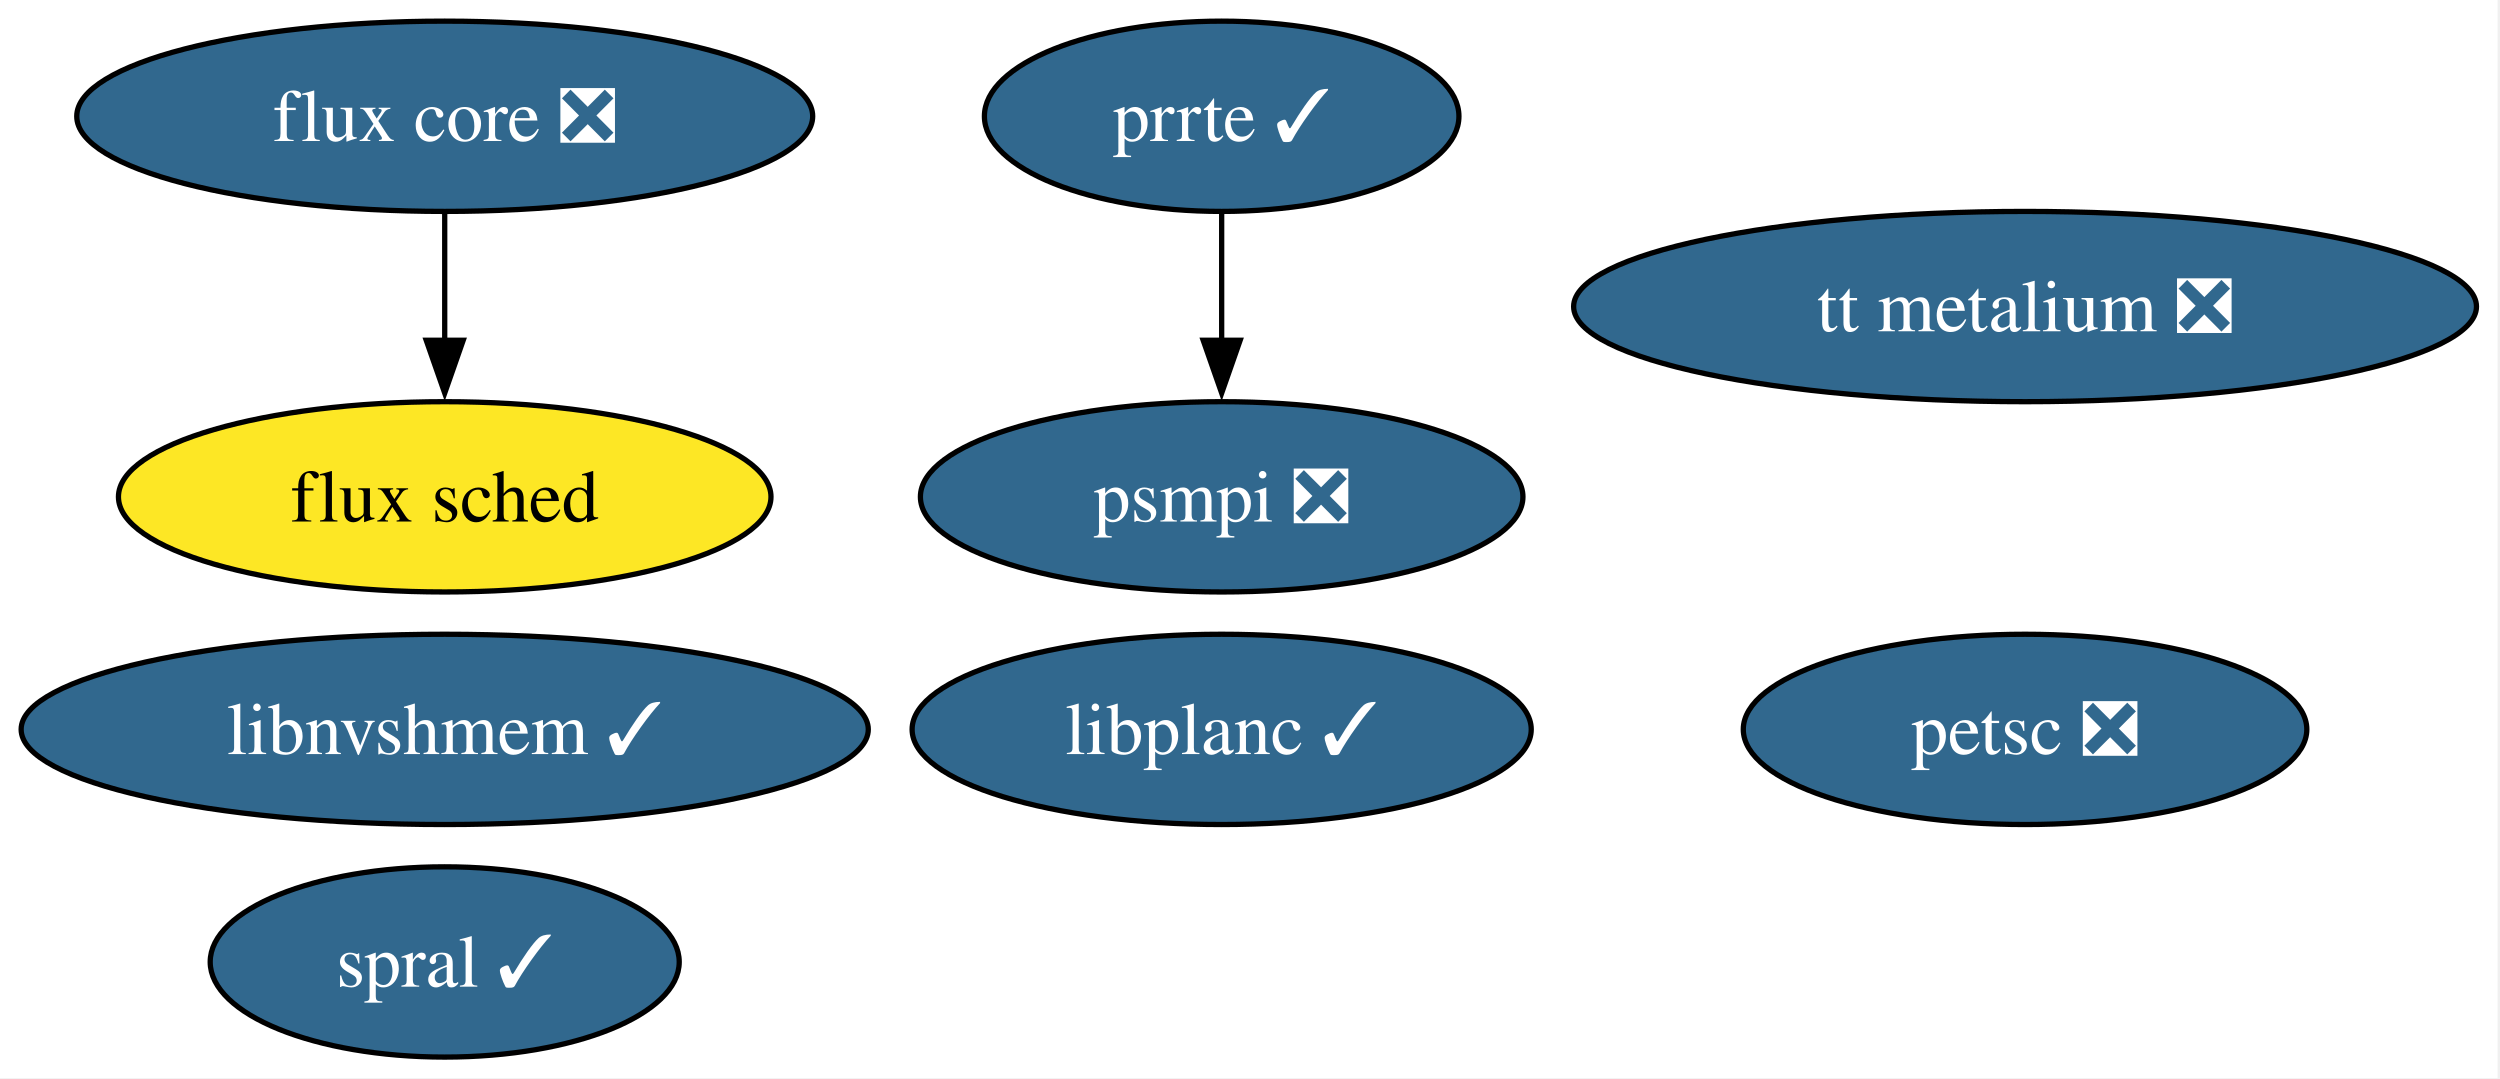
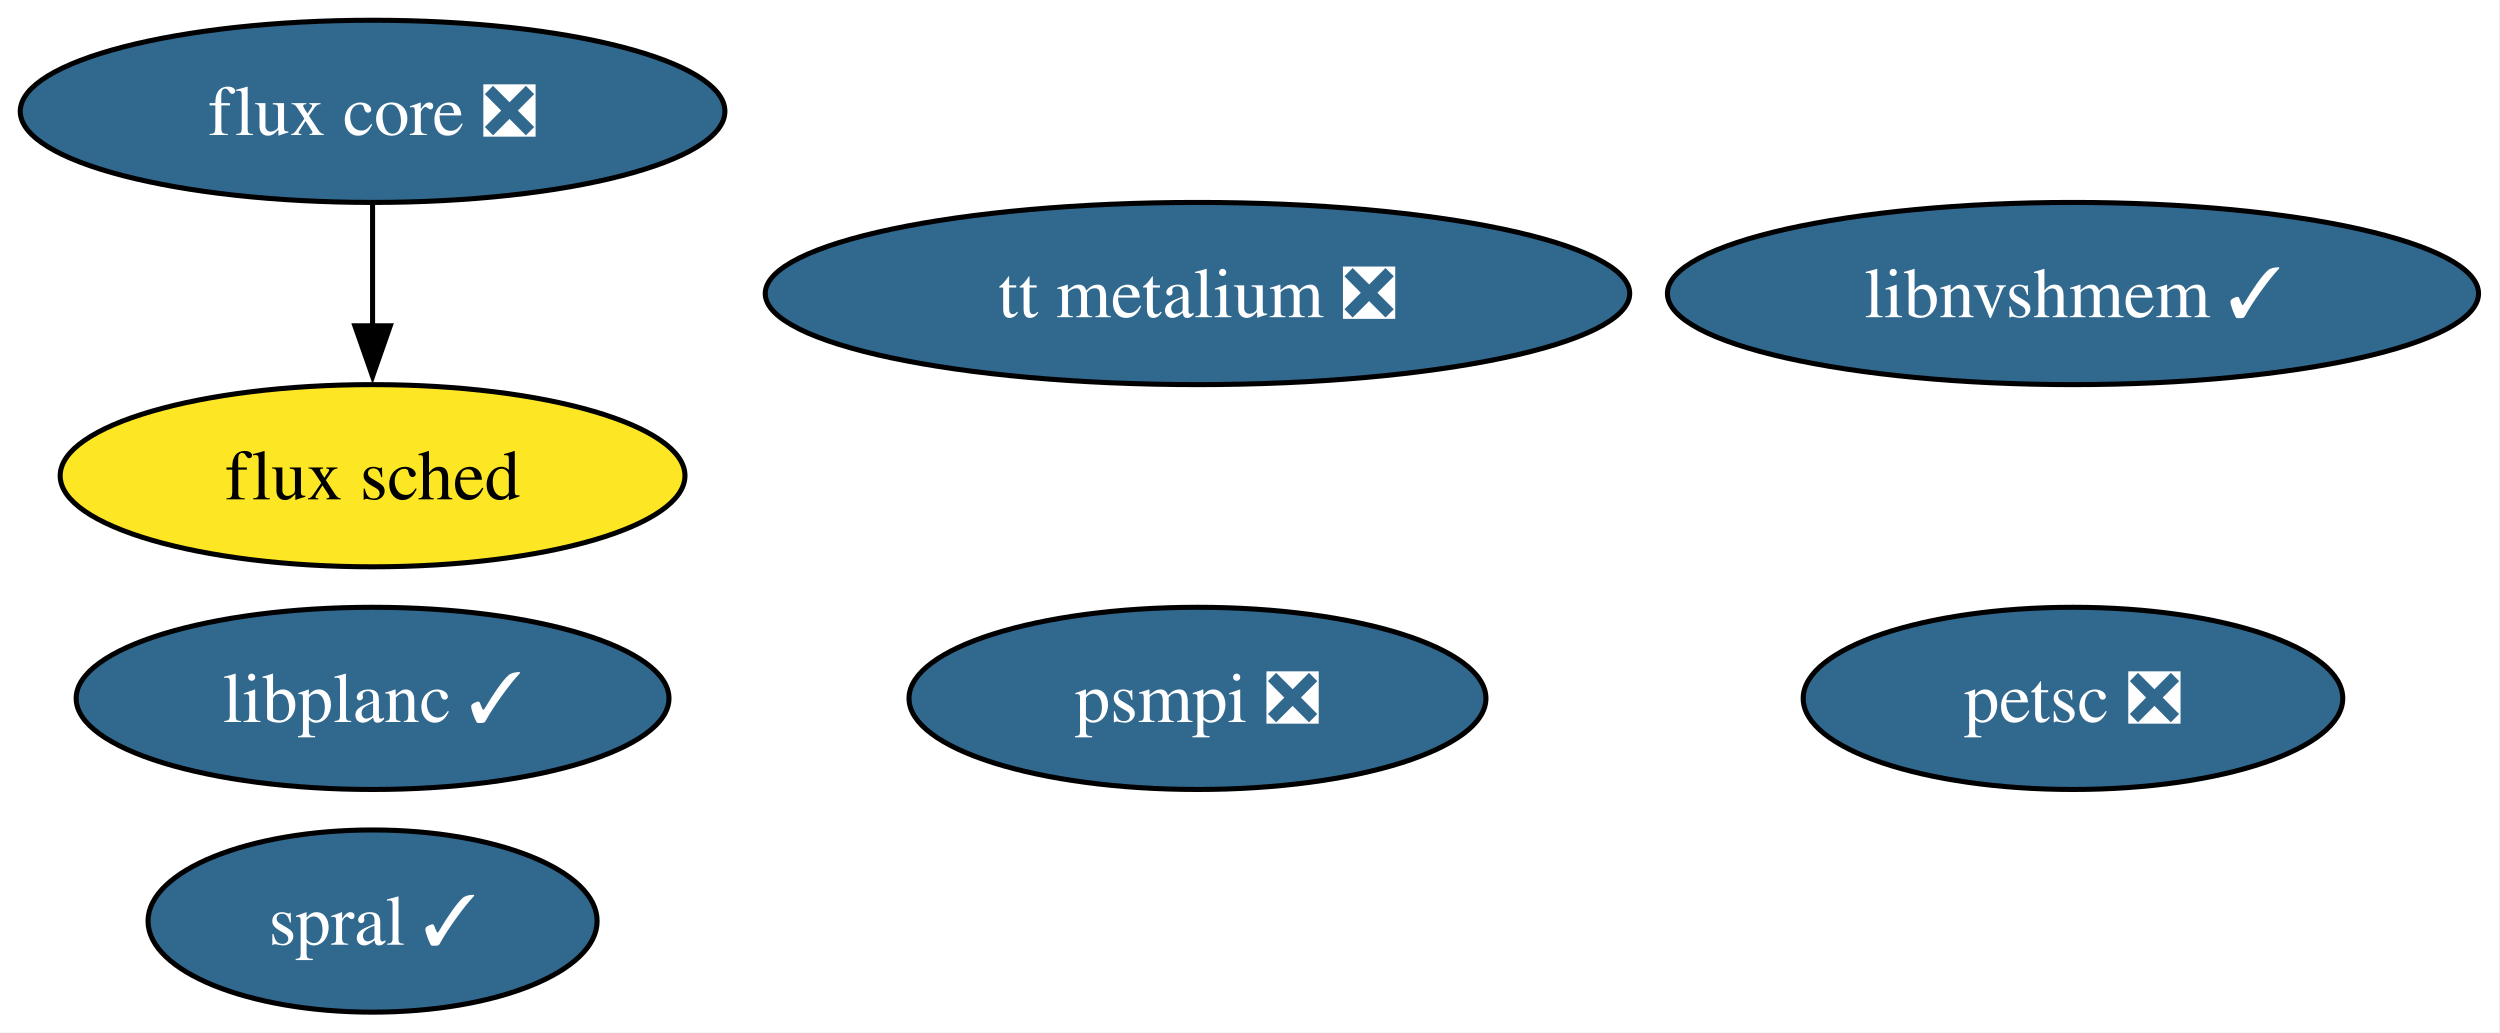
- <svg xmlns="http://www.w3.org/2000/svg" xmlns:xlink="http://www.w3.org/1999/xlink" width="473pt" height="204pt" viewBox="0.00 0.00 473.00 204.00">
+ <svg xmlns="http://www.w3.org/2000/svg" xmlns:xlink="http://www.w3.org/1999/xlink" width="494pt" height="204pt" viewBox="0.00 0.00 494.00 204.00">
  <g id="graph0" class="graph" transform="scale(1 1) rotate(0) translate(4 200)">
-     <polygon fill="white" stroke="none" points="-4,4 -4,-200 468.55,-200 468.55,4 -4,4" />
+     <polygon fill="white" stroke="none" points="-4,4 -4,-200 489.77,-200 489.77,4 -4,4" />
    <g id="node1" class="node">
      <g id="a_node1">
        <a xlink:href="https://github.com/conda-forge/petsc-feedstock/pull/257" xlink:title="petsc ❎">
-           <ellipse fill="#31688e" stroke="black" cx="379.14" cy="-62" rx="53.31" ry="18" />
-           <text xml:space="preserve" text-anchor="middle" x="379.14" y="-57.33" font-family="Times,serif" font-size="14.00" fill="white">petsc ❎</text>
+           <ellipse fill="#31688e" stroke="black" cx="405.62" cy="-62" rx="53.31" ry="18" />
+           <text xml:space="preserve" text-anchor="middle" x="405.62" y="-57.33" font-family="Times,serif" font-size="14.00" fill="white">petsc ❎</text>
        </a>
      </g>
    </g>
    <g id="node2" class="node">
      <g id="a_node2">
        <a xlink:href="https://github.com/conda-forge/flux-core-feedstock/pull/70" xlink:title="flux core ❎">
-           <ellipse fill="#31688e" stroke="black" cx="80.14" cy="-178" rx="69.62" ry="18" />
-           <text xml:space="preserve" text-anchor="middle" x="80.14" y="-173.32" font-family="Times,serif" font-size="14.00" fill="white">flux core ❎</text>
+           <ellipse fill="#31688e" stroke="black" cx="69.62" cy="-178" rx="69.62" ry="18" />
+           <text xml:space="preserve" text-anchor="middle" x="69.62" y="-173.32" font-family="Times,serif" font-size="14.00" fill="white">flux core ❎</text>
        </a>
      </g>
    </g>
    <g id="node3" class="node">
      <g id="a_node3">
        <a xlink:href="https://github.com/conda-forge/flux-sched-feedstock" xlink:title="flux sched">
-           <ellipse fill="#fde725" stroke="black" cx="80.14" cy="-106" rx="61.73" ry="18" />
-           <text xml:space="preserve" text-anchor="middle" x="80.14" y="-101.33" font-family="Times,serif" font-size="14.00">flux sched</text>
+           <ellipse fill="#fde725" stroke="black" cx="69.62" cy="-106" rx="61.73" ry="18" />
+           <text xml:space="preserve" text-anchor="middle" x="69.62" y="-101.33" font-family="Times,serif" font-size="14.00">flux sched</text>
        </a>
      </g>
    </g>
    <g id="edge1" class="edge">
-       <path fill="none" stroke="black" d="M80.14,-159.7C80.14,-152.41 80.14,-143.73 80.14,-135.54" />
-       <polygon fill="black" stroke="black" points="83.64,-135.62 80.14,-125.62 76.64,-135.62 83.64,-135.62" />
+       <path fill="none" stroke="black" d="M69.62,-159.7C69.62,-152.41 69.62,-143.73 69.62,-135.54" />
+       <polygon fill="black" stroke="black" points="73.12,-135.62 69.62,-125.62 66.12,-135.62 73.12,-135.62" />
    </g>
    <g id="node4" class="node">
      <g id="a_node4">
        <a xlink:href="https://github.com/conda-forge/spral-feedstock/pull/24" xlink:title="spral ✓">
-           <ellipse fill="#31688e" stroke="black" cx="80.14" cy="-18" rx="44.37" ry="18" />
-           <text xml:space="preserve" text-anchor="middle" x="80.14" y="-13.32" font-family="Times,serif" font-size="14.00" fill="white">spral ✓</text>
+           <ellipse fill="#31688e" stroke="black" cx="69.62" cy="-18" rx="44.37" ry="18" />
+           <text xml:space="preserve" text-anchor="middle" x="69.62" y="-13.32" font-family="Times,serif" font-size="14.00" fill="white">spral ✓</text>
        </a>
      </g>
    </g>
    <g id="node5" class="node">
      <g id="a_node5">
-         <a xlink:href="https://github.com/conda-forge/prrte-feedstock/pull/10" xlink:title="prrte ✓">
-           <ellipse fill="#31688e" stroke="black" cx="227.14" cy="-178" rx="44.89" ry="18" />
-           <text xml:space="preserve" text-anchor="middle" x="227.14" y="-173.32" font-family="Times,serif" font-size="14.00" fill="white">prrte ✓</text>
+         <a xlink:href="https://github.com/conda-forge/psmpi-feedstock/pull/19" xlink:title="psmpi ❎">
+           <ellipse fill="#31688e" stroke="black" cx="232.62" cy="-62" rx="57" ry="18" />
+           <text xml:space="preserve" text-anchor="middle" x="232.62" y="-57.33" font-family="Times,serif" font-size="14.00" fill="white">psmpi ❎</text>
        </a>
      </g>
    </g>
    <g id="node6" class="node">
      <g id="a_node6">
-         <a xlink:href="https://github.com/conda-forge/psmpi-feedstock/pull/19" xlink:title="psmpi ❎">
-           <ellipse fill="#31688e" stroke="black" cx="227.14" cy="-106" rx="57" ry="18" />
-           <text xml:space="preserve" text-anchor="middle" x="227.14" y="-101.33" font-family="Times,serif" font-size="14.00" fill="white">psmpi ❎</text>
+         <a xlink:href="https://github.com/conda-forge/libnvshmem-feedstock/pull/9" xlink:title="libnvshmem ✓">
+           <ellipse fill="#31688e" stroke="black" cx="405.62" cy="-142" rx="80.14" ry="18" />
+           <text xml:space="preserve" text-anchor="middle" x="405.62" y="-137.32" font-family="Times,serif" font-size="14.00" fill="white">libnvshmem ✓</text>
        </a>
      </g>
    </g>
-     <g id="edge2" class="edge">
-       <path fill="none" stroke="black" d="M227.14,-159.7C227.14,-152.41 227.14,-143.73 227.14,-135.54" />
-       <polygon fill="black" stroke="black" points="230.64,-135.62 227.14,-125.62 223.64,-135.62 230.64,-135.62" />
-     </g>
    <g id="node7" class="node">
      <g id="a_node7">
-         <a xlink:href="https://github.com/conda-forge/libnvshmem-feedstock/pull/9" xlink:title="libnvshmem ✓">
-           <ellipse fill="#31688e" stroke="black" cx="80.14" cy="-62" rx="80.14" ry="18" />
-           <text xml:space="preserve" text-anchor="middle" x="80.14" y="-57.33" font-family="Times,serif" font-size="14.00" fill="white">libnvshmem ✓</text>
+         <a xlink:href="https://github.com/conda-forge/tt-metalium-feedstock/pull/12" xlink:title="tt metalium ❎">
+           <ellipse fill="#31688e" stroke="black" cx="232.62" cy="-142" rx="85.41" ry="18" />
+           <text xml:space="preserve" text-anchor="middle" x="232.62" y="-137.32" font-family="Times,serif" font-size="14.00" fill="white">tt metalium ❎</text>
        </a>
      </g>
    </g>
    <g id="node8" class="node">
      <g id="a_node8">
-         <a xlink:href="https://github.com/conda-forge/tt-metalium-feedstock/pull/12" xlink:title="tt metalium ❎">
-           <ellipse fill="#31688e" stroke="black" cx="379.14" cy="-142" rx="85.41" ry="18" />
-           <text xml:space="preserve" text-anchor="middle" x="379.14" y="-137.32" font-family="Times,serif" font-size="14.00" fill="white">tt metalium ❎</text>
-         </a>
-       </g>
-     </g>
-     <g id="node9" class="node">
-       <g id="a_node9">
        <a xlink:href="https://github.com/conda-forge/libplanc-feedstock/pull/15" xlink:title="libplanc ✓">
-           <ellipse fill="#31688e" stroke="black" cx="227.14" cy="-62" rx="58.57" ry="18" />
-           <text xml:space="preserve" text-anchor="middle" x="227.14" y="-57.33" font-family="Times,serif" font-size="14.00" fill="white">libplanc ✓</text>
+           <ellipse fill="#31688e" stroke="black" cx="69.62" cy="-62" rx="58.57" ry="18" />
+           <text xml:space="preserve" text-anchor="middle" x="69.62" y="-57.33" font-family="Times,serif" font-size="14.00" fill="white">libplanc ✓</text>
        </a>
      </g>
    </g>
  </g>
</svg>
